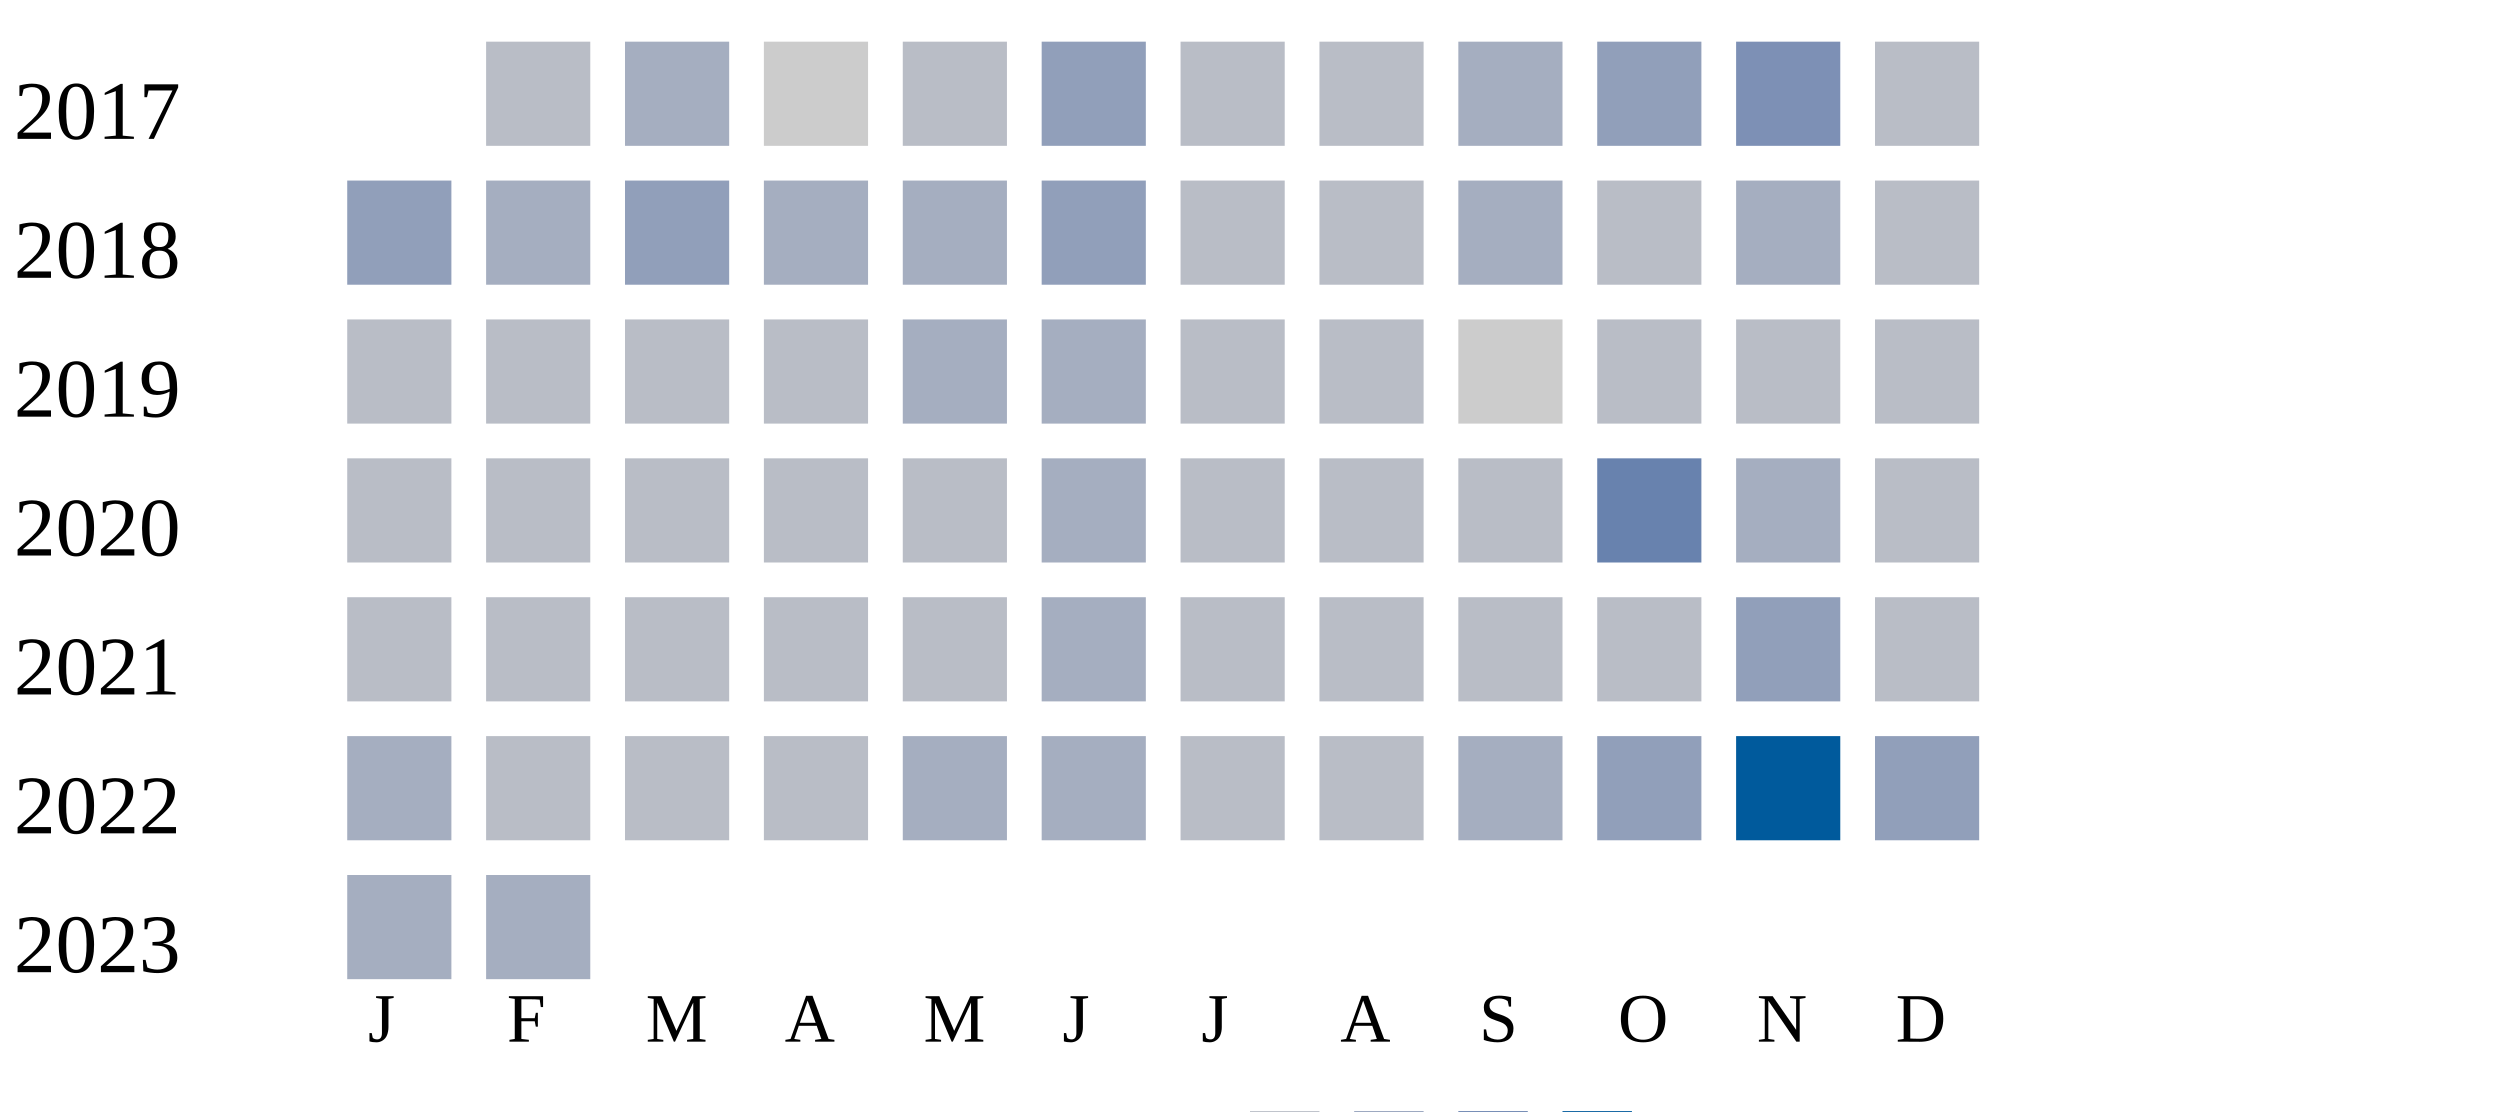
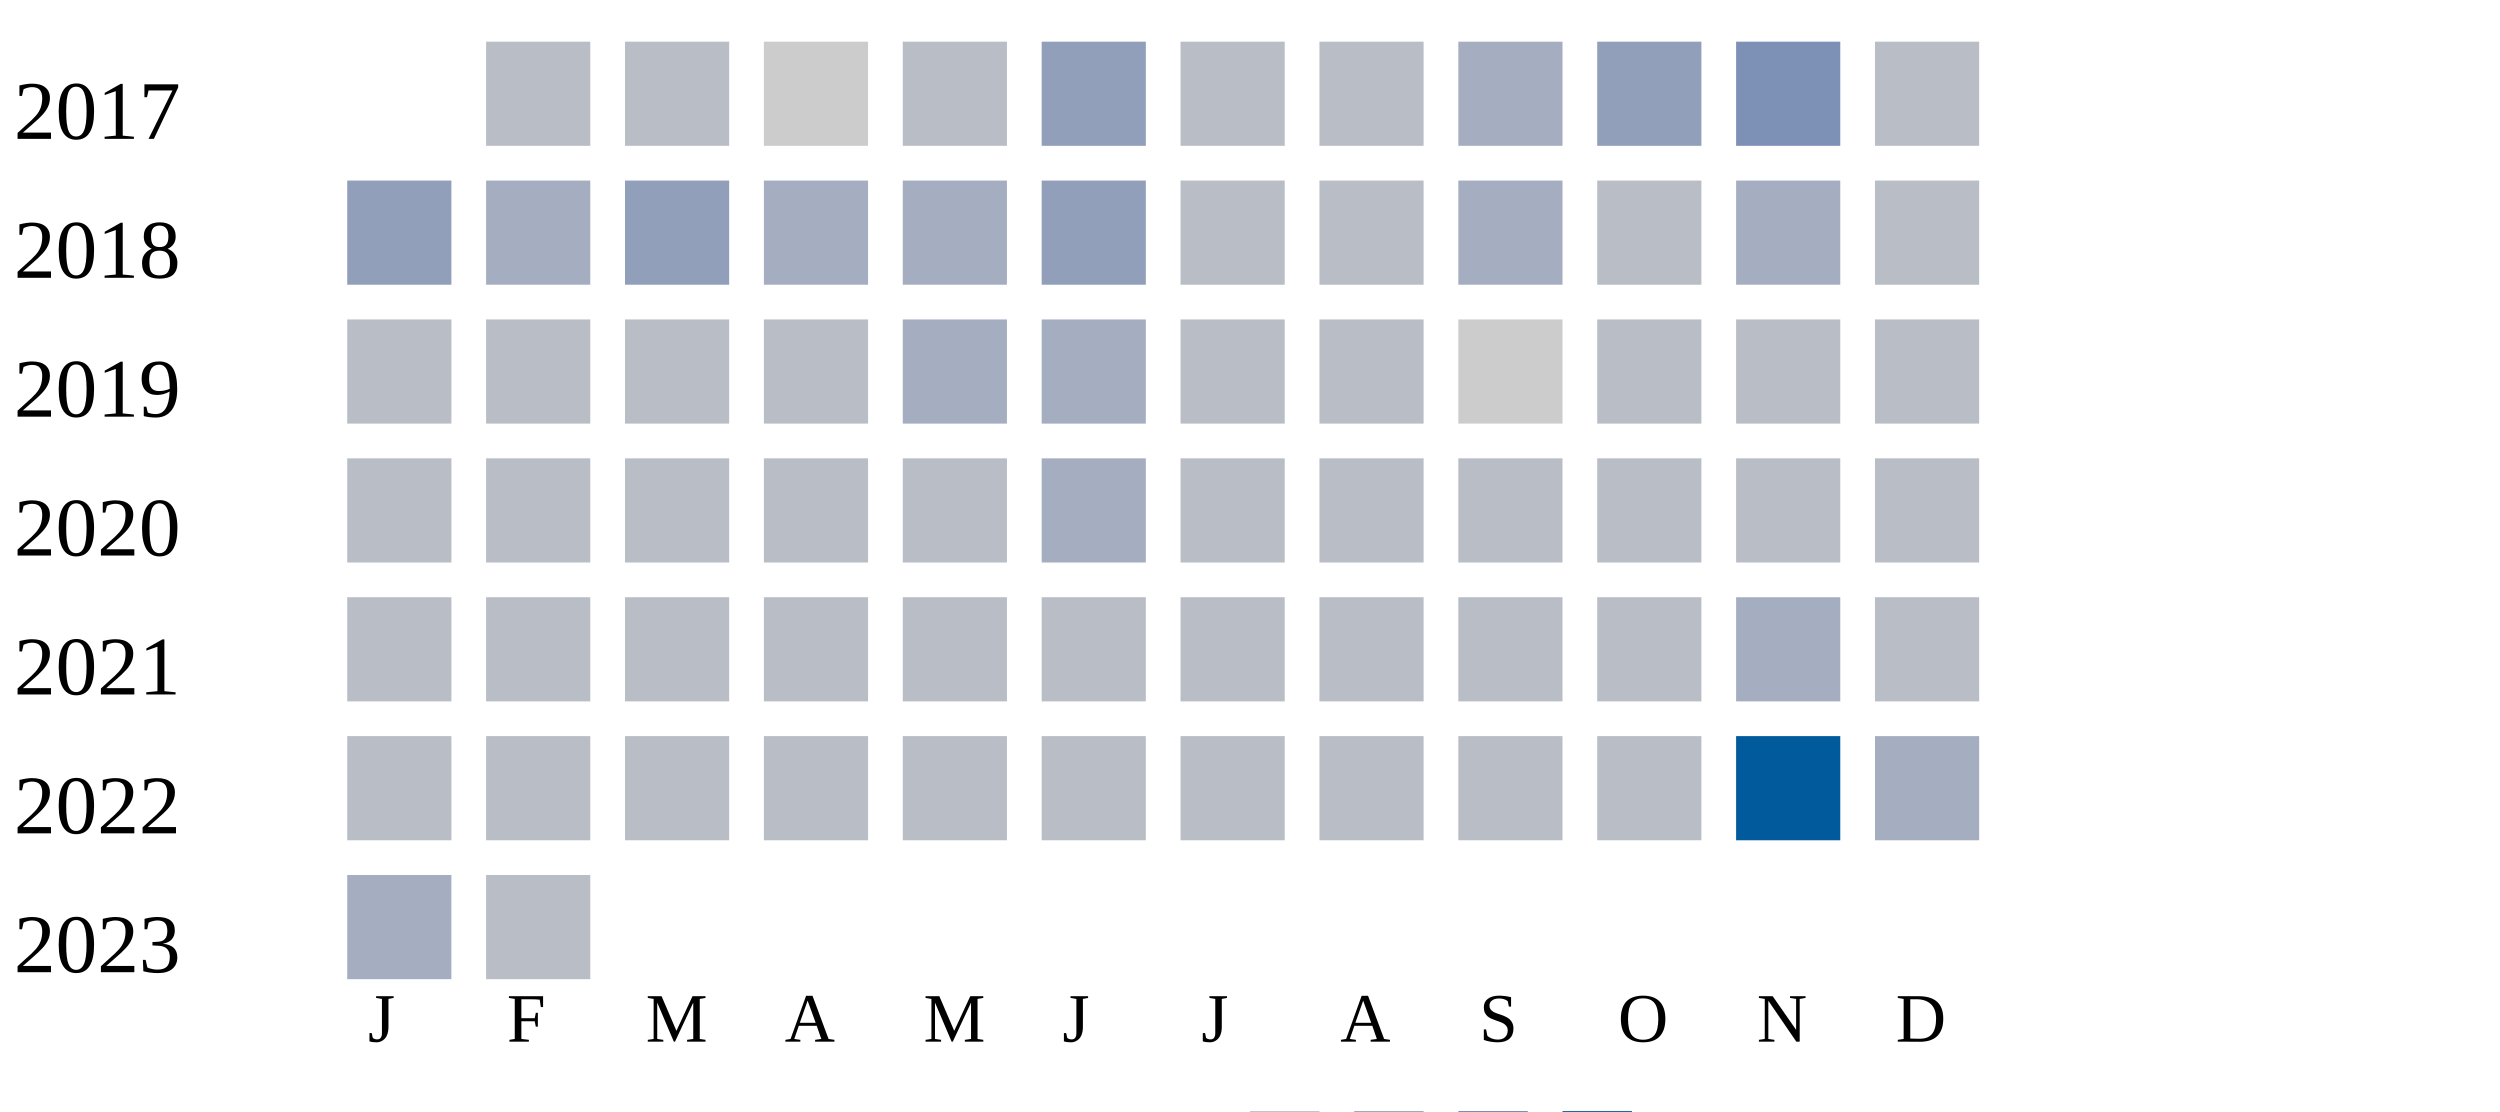
<svg xmlns="http://www.w3.org/2000/svg" width="360" height="160">
  <g transform="translate(0 0)">
    <text x="2" y="20">2017</text>
    <rect x="70" y="6" width="15" height="15" fill="#b9bdc6" />
-     <rect x="90" y="6" width="15" height="15" fill="#a5aec0" />
+     <rect x="90" y="6" width="15" height="15" fill="#b9bdc6" />
    <rect x="110" y="6" width="15" height="15" fill="#cccccc" />
    <rect x="130" y="6" width="15" height="15" fill="#b9bdc6" />
    <rect x="150" y="6" width="15" height="15" fill="#919fba" />
    <rect x="170" y="6" width="15" height="15" fill="#b9bdc6" />
    <rect x="190" y="6" width="15" height="15" fill="#b9bdc6" />
    <rect x="210" y="6" width="15" height="15" fill="#a5aec0" />
    <rect x="230" y="6" width="15" height="15" fill="#919fba" />
    <rect x="250" y="6" width="15" height="15" fill="#7d90b5" />
    <rect x="270" y="6" width="15" height="15" fill="#b9bdc6" />
  </g>
  <g transform="translate(0 20)">
    <text x="2" y="20">2018</text>
    <rect x="50" y="6" width="15" height="15" fill="#919fba" />
    <rect x="70" y="6" width="15" height="15" fill="#a5aec0" />
    <rect x="90" y="6" width="15" height="15" fill="#919fba" />
    <rect x="110" y="6" width="15" height="15" fill="#a5aec0" />
    <rect x="130" y="6" width="15" height="15" fill="#a5aec0" />
    <rect x="150" y="6" width="15" height="15" fill="#919fba" />
    <rect x="170" y="6" width="15" height="15" fill="#b9bdc6" />
    <rect x="190" y="6" width="15" height="15" fill="#b9bdc6" />
    <rect x="210" y="6" width="15" height="15" fill="#a5aec0" />
    <rect x="230" y="6" width="15" height="15" fill="#b9bdc6" />
    <rect x="250" y="6" width="15" height="15" fill="#a5aec0" />
    <rect x="270" y="6" width="15" height="15" fill="#b9bdc6" />
  </g>
  <g transform="translate(0 40)">
    <text x="2" y="20">2019</text>
    <rect x="50" y="6" width="15" height="15" fill="#b9bdc6" />
    <rect x="70" y="6" width="15" height="15" fill="#b9bdc6" />
    <rect x="90" y="6" width="15" height="15" fill="#b9bdc6" />
    <rect x="110" y="6" width="15" height="15" fill="#b9bdc6" />
    <rect x="130" y="6" width="15" height="15" fill="#a5aec0" />
    <rect x="150" y="6" width="15" height="15" fill="#a5aec0" />
    <rect x="170" y="6" width="15" height="15" fill="#b9bdc6" />
    <rect x="190" y="6" width="15" height="15" fill="#b9bdc6" />
    <rect x="210" y="6" width="15" height="15" fill="#cccccc" />
    <rect x="230" y="6" width="15" height="15" fill="#b9bdc6" />
    <rect x="250" y="6" width="15" height="15" fill="#b9bdc6" />
    <rect x="270" y="6" width="15" height="15" fill="#b9bdc6" />
  </g>
  <g transform="translate(0 60)">
    <text x="2" y="20">2020</text>
    <rect x="50" y="6" width="15" height="15" fill="#b9bdc6" />
    <rect x="70" y="6" width="15" height="15" fill="#b9bdc6" />
    <rect x="90" y="6" width="15" height="15" fill="#b9bdc6" />
    <rect x="110" y="6" width="15" height="15" fill="#b9bdc6" />
    <rect x="130" y="6" width="15" height="15" fill="#b9bdc6" />
    <rect x="150" y="6" width="15" height="15" fill="#a5aec0" />
    <rect x="170" y="6" width="15" height="15" fill="#b9bdc6" />
    <rect x="190" y="6" width="15" height="15" fill="#b9bdc6" />
    <rect x="210" y="6" width="15" height="15" fill="#b9bdc6" />
-     <rect x="230" y="6" width="15" height="15" fill="#6882ae" />
-     <rect x="250" y="6" width="15" height="15" fill="#a5aec0" />
+     <rect x="230" y="6" width="15" height="15" fill="#b9bdc6" />
+     <rect x="250" y="6" width="15" height="15" fill="#b9bdc6" />
    <rect x="270" y="6" width="15" height="15" fill="#b9bdc6" />
  </g>
  <g transform="translate(0 80)">
    <text x="2" y="20">2021</text>
    <rect x="50" y="6" width="15" height="15" fill="#b9bdc6" />
    <rect x="70" y="6" width="15" height="15" fill="#b9bdc6" />
    <rect x="90" y="6" width="15" height="15" fill="#b9bdc6" />
    <rect x="110" y="6" width="15" height="15" fill="#b9bdc6" />
    <rect x="130" y="6" width="15" height="15" fill="#b9bdc6" />
-     <rect x="150" y="6" width="15" height="15" fill="#a5aec0" />
+     <rect x="150" y="6" width="15" height="15" fill="#b9bdc6" />
    <rect x="170" y="6" width="15" height="15" fill="#b9bdc6" />
    <rect x="190" y="6" width="15" height="15" fill="#b9bdc6" />
    <rect x="210" y="6" width="15" height="15" fill="#b9bdc6" />
    <rect x="230" y="6" width="15" height="15" fill="#b9bdc6" />
-     <rect x="250" y="6" width="15" height="15" fill="#919fba" />
+     <rect x="250" y="6" width="15" height="15" fill="#a5aec0" />
    <rect x="270" y="6" width="15" height="15" fill="#b9bdc6" />
  </g>
  <g transform="translate(0 100)">
    <text x="2" y="20">2022</text>
-     <rect x="50" y="6" width="15" height="15" fill="#a5aec0" />
+     <rect x="50" y="6" width="15" height="15" fill="#b9bdc6" />
    <rect x="70" y="6" width="15" height="15" fill="#b9bdc6" />
    <rect x="90" y="6" width="15" height="15" fill="#b9bdc6" />
    <rect x="110" y="6" width="15" height="15" fill="#b9bdc6" />
-     <rect x="130" y="6" width="15" height="15" fill="#a5aec0" />
-     <rect x="150" y="6" width="15" height="15" fill="#a5aec0" />
+     <rect x="130" y="6" width="15" height="15" fill="#b9bdc6" />
+     <rect x="150" y="6" width="15" height="15" fill="#b9bdc6" />
    <rect x="170" y="6" width="15" height="15" fill="#b9bdc6" />
    <rect x="190" y="6" width="15" height="15" fill="#b9bdc6" />
-     <rect x="210" y="6" width="15" height="15" fill="#a5aec0" />
-     <rect x="230" y="6" width="15" height="15" fill="#919fba" />
+     <rect x="210" y="6" width="15" height="15" fill="#b9bdc6" />
+     <rect x="230" y="6" width="15" height="15" fill="#b9bdc6" />
    <rect x="250" y="6" width="15" height="15" fill="#005a9c" />
-     <rect x="270" y="6" width="15" height="15" fill="#919fba" />
+     <rect x="270" y="6" width="15" height="15" fill="#a5aec0" />
  </g>
  <g transform="translate(0 120)">
    <text x="2" y="20">2023</text>
    <rect x="50" y="6" width="15" height="15" fill="#a5aec0" />
-     <rect x="70" y="6" width="15" height="15" fill="#a5aec0" />
+     <rect x="70" y="6" width="15" height="15" fill="#b9bdc6" />
  </g>
  <text style="font-size: 10px; text-align: center" x="53" y="150">J</text>
  <text style="font-size: 10px; text-align: center" x="73" y="150">F</text>
  <text style="font-size: 10px; text-align: center" x="93" y="150">M</text>
  <text style="font-size: 10px; text-align: center" x="113" y="150">A</text>
  <text style="font-size: 10px; text-align: center" x="133" y="150">M</text>
  <text style="font-size: 10px; text-align: center" x="153" y="150">J</text>
  <text style="font-size: 10px; text-align: center" x="173" y="150">J</text>
  <text style="font-size: 10px; text-align: center" x="193" y="150">A</text>
  <text style="font-size: 10px; text-align: center" x="213" y="150">S</text>
  <text style="font-size: 10px; text-align: center" x="233" y="150">O</text>
  <text style="font-size: 10px; text-align: center" x="253" y="150">N</text>
  <text style="font-size: 10px; text-align: center" x="273" y="150">D</text>
  <text style="font-size: 10px;" x="155" y="169">Less</text>
  <rect fill="#b9bdc6" width="10" height="10" x="180" y="160" />
  <rect fill="#919fba" width="10" height="10" x="195" y="160" />
  <rect fill="#6882ae" width="10" height="10" x="210" y="160" />
  <rect fill="#005a9c" width="10" height="10" x="225" y="160" />
  <text x="240" y="169" style="font-size: 10px;">More</text>
</svg>
